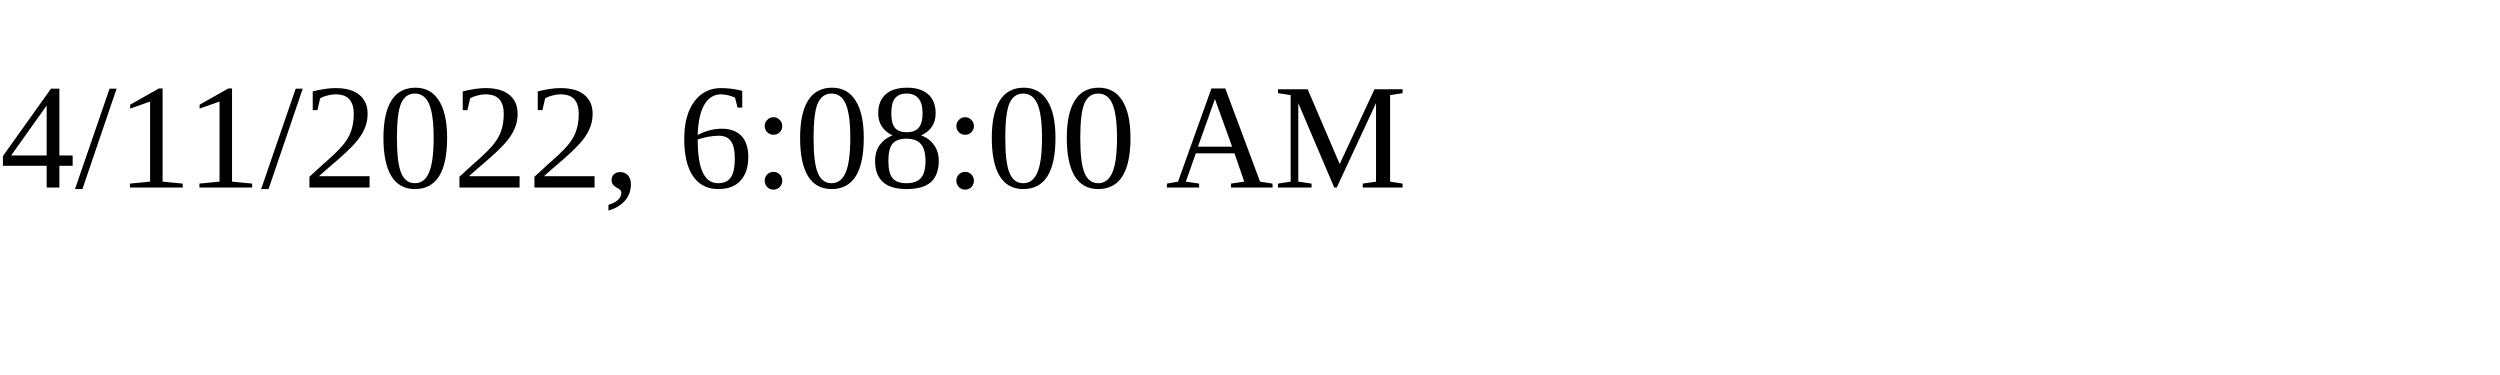
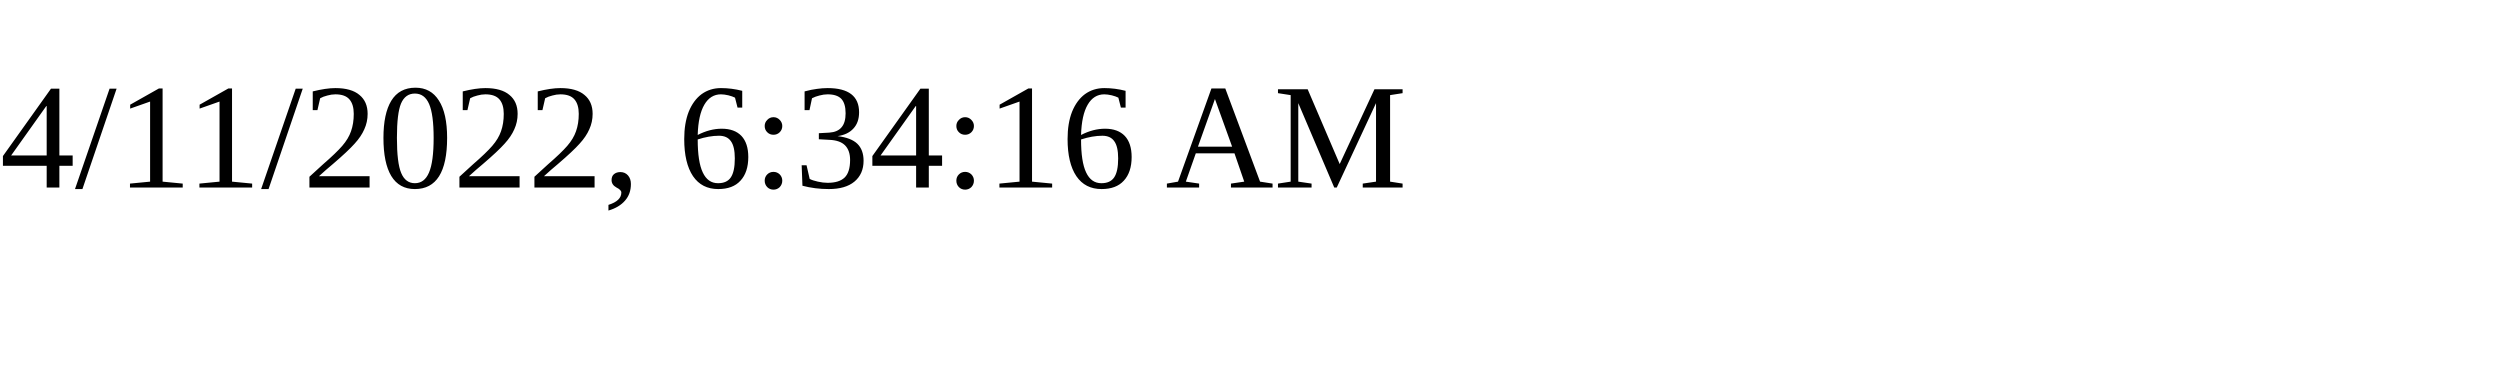
<svg xmlns="http://www.w3.org/2000/svg" height="30" width="200">
-   <text x="0" y="15">4/11/2022, 6:08:00 AM</text>
+   <text x="0" y="15">4/11/2022, 6:34:16 AM</text>
</svg>
